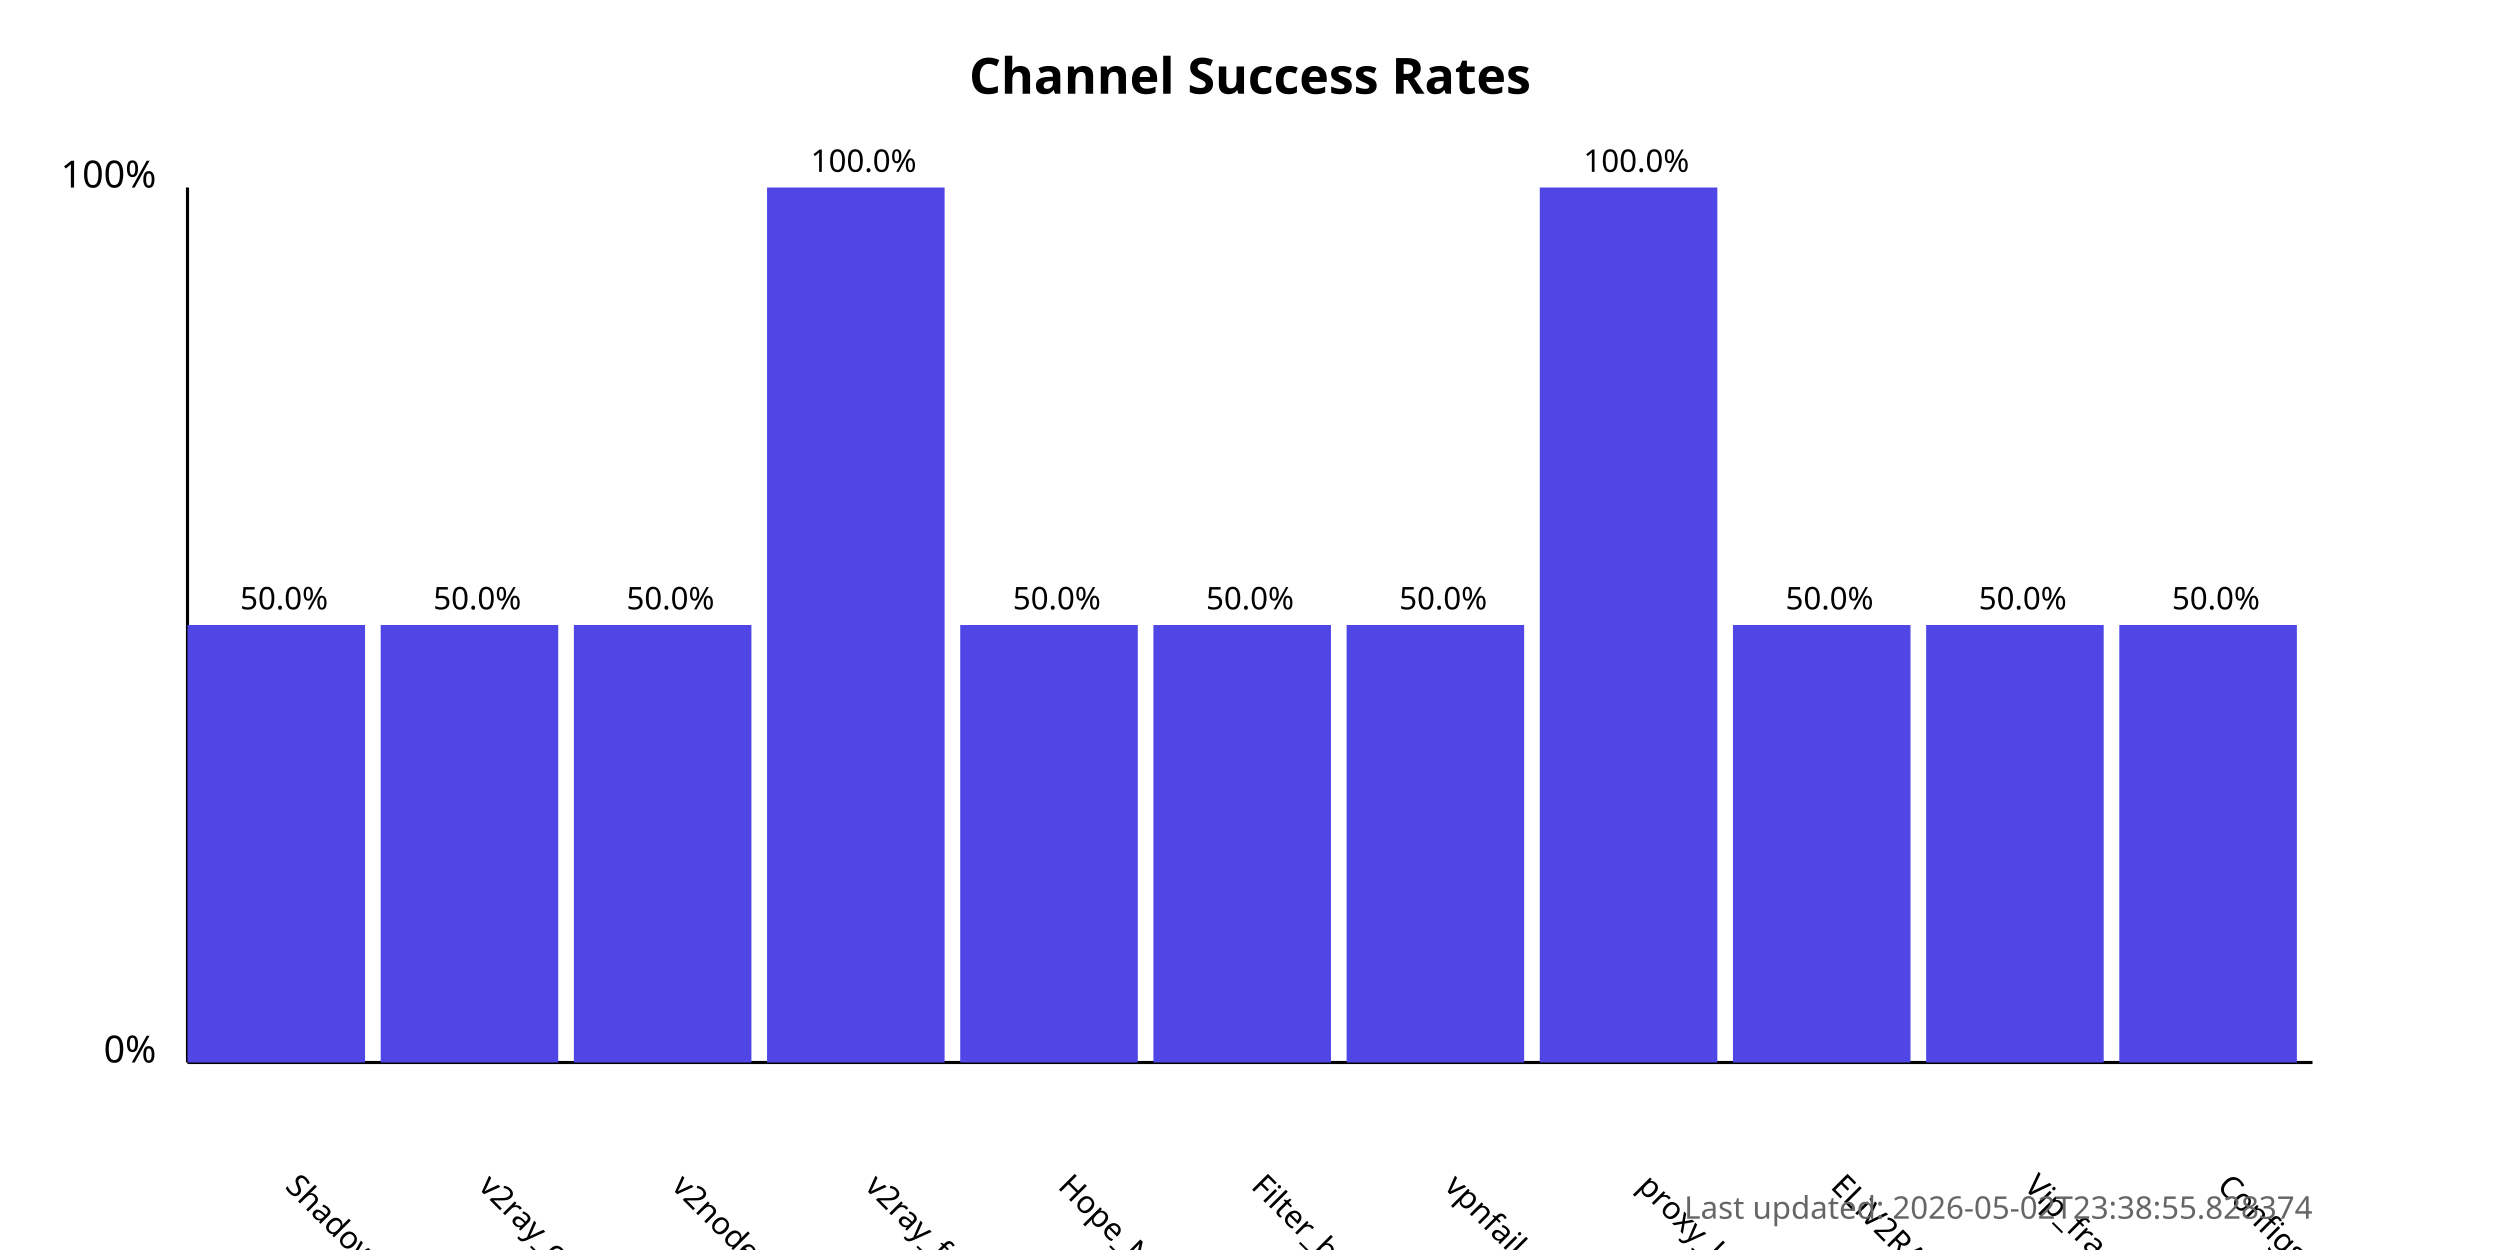
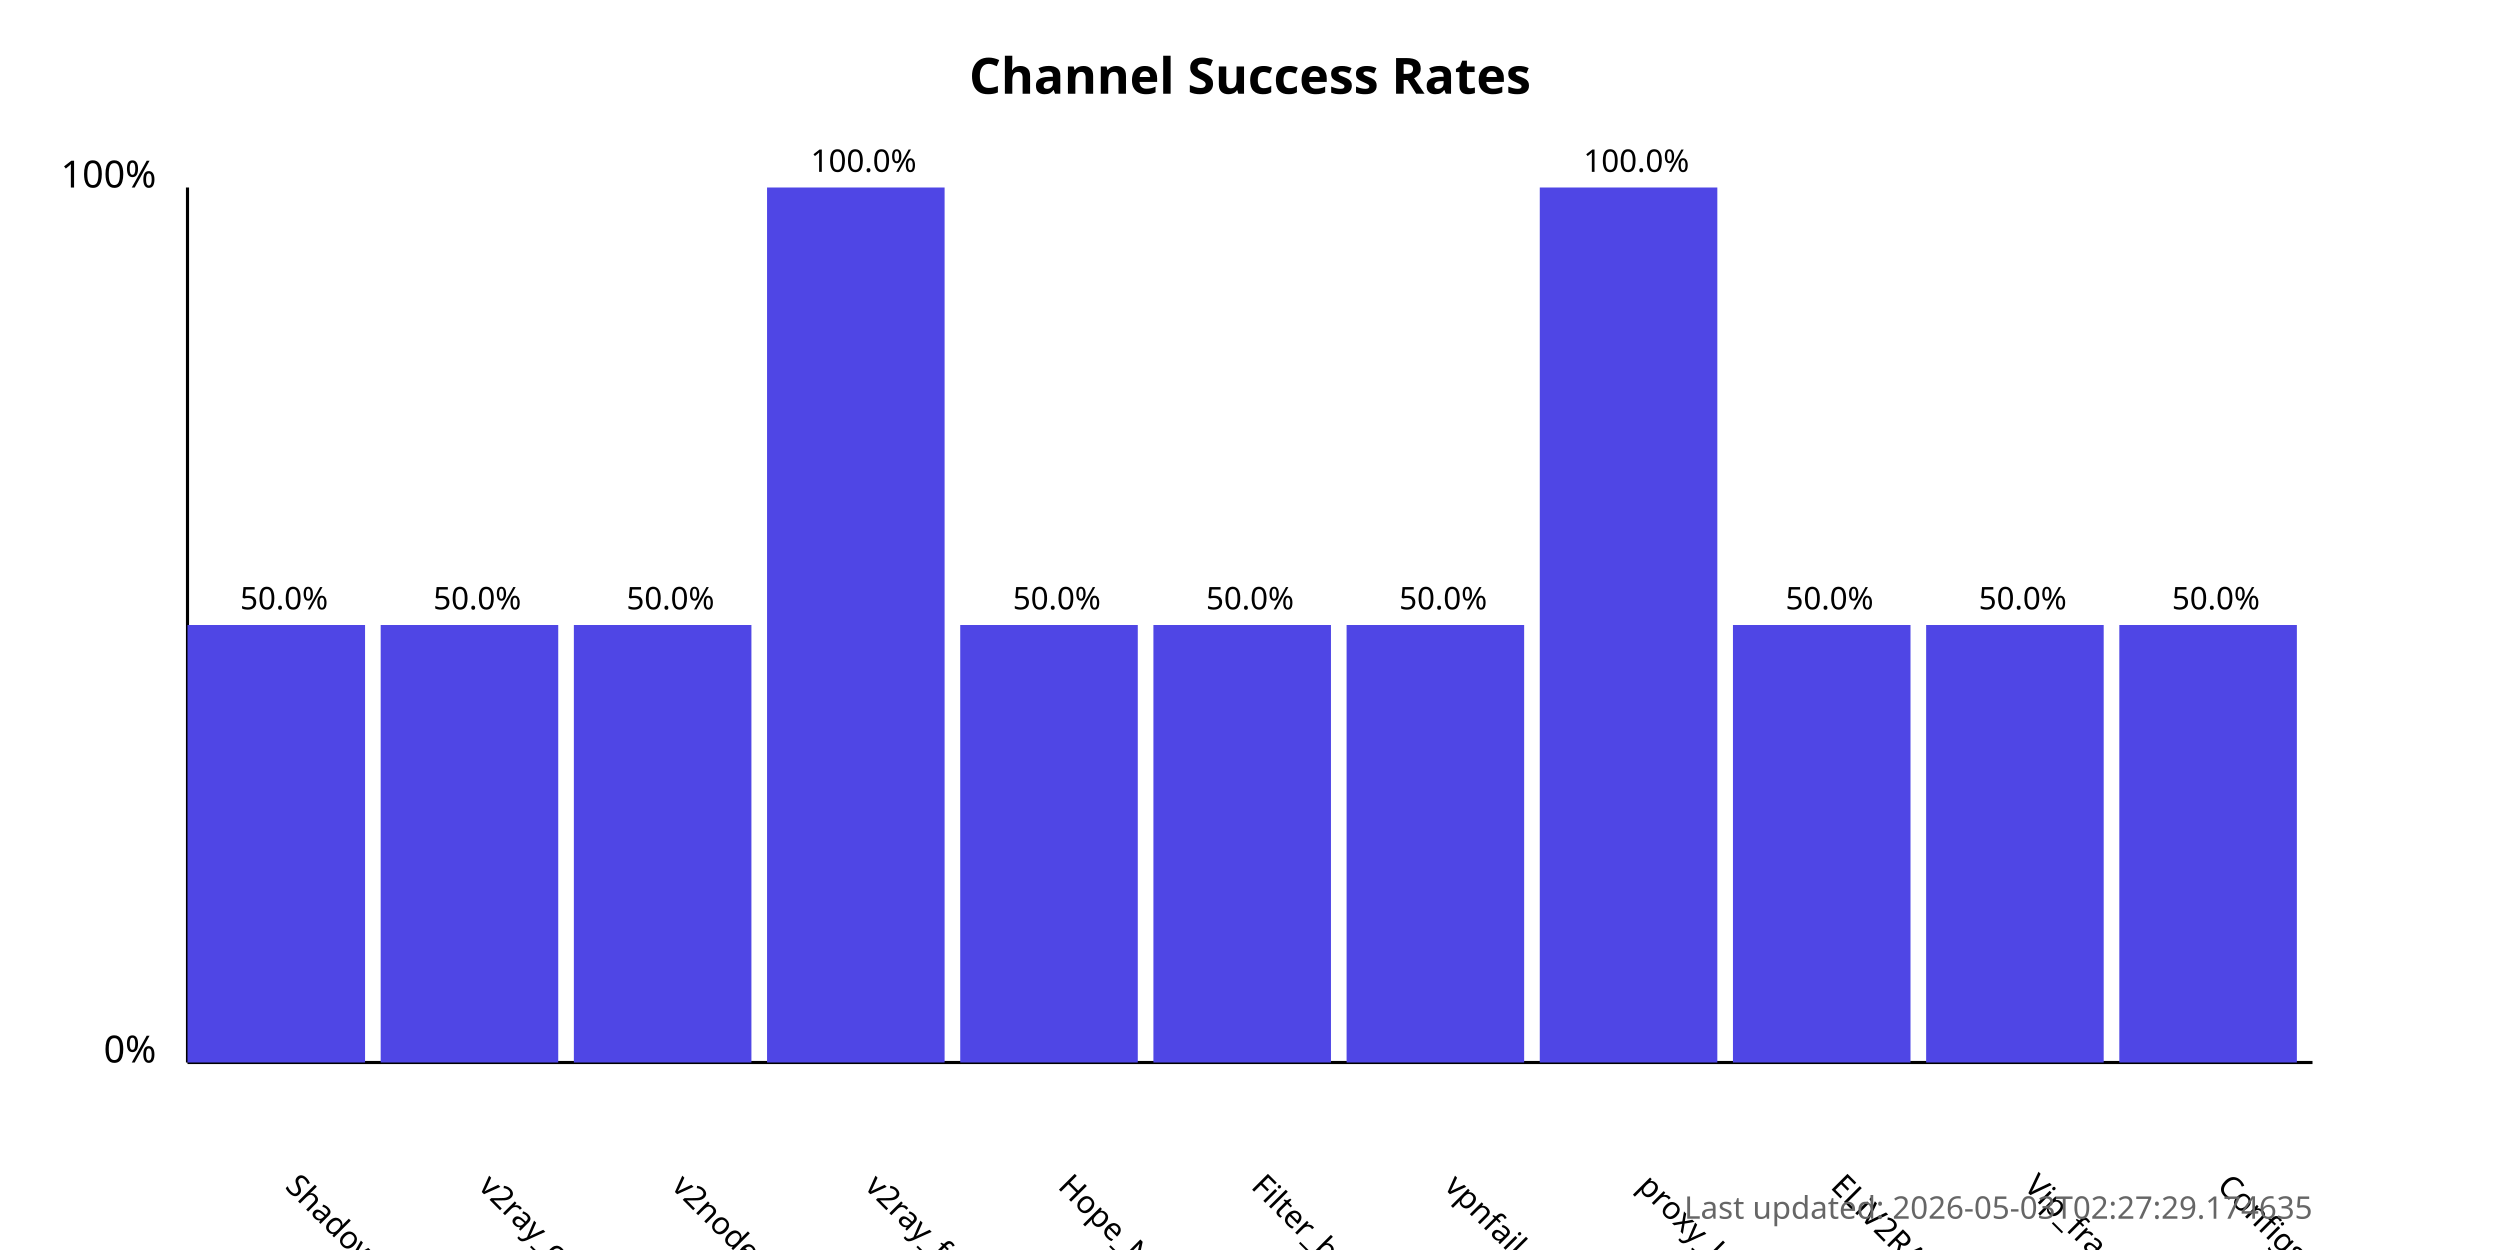
<svg xmlns="http://www.w3.org/2000/svg" width="800" height="400">
  <style>
            .chart-title { font: bold 16px sans-serif; }
            .axis-label { font: 12px sans-serif; }
            .tick-label { font: 10px sans-serif; }
            .bar { fill: #4f46e5; }
            .bar:hover { fill: #6366f1; }
            .timestamp { font: 10px sans-serif; fill: #666; }
        </style>
  <text x="400.0" y="30" text-anchor="middle" class="chart-title">
            Channel Success Rates
        </text>
  <line x1="60" y1="340" x2="60" y2="60" stroke="black" stroke-width="1" />
  <line x1="60" y1="340" x2="740" y2="340" stroke="black" stroke-width="1" />
  <text x="50" y="340" text-anchor="end" class="axis-label">0%</text>
  <text x="50" y="60" text-anchor="end" class="axis-label">100%</text>
  <g>
    <rect x="60" y="200.0" width="56.818" height="140.0" class="bar" />
    <text x="90.909" y="380" transform="rotate(45, 90.90909, 380)" text-anchor="start" class="tick-label">
                ShadowProxy66
            </text>
    <text x="90.909" y="195.0" text-anchor="middle" class="tick-label">
                50.0%
            </text>
  </g>
  <g>
    <rect x="121.818" y="200.0" width="56.818" height="140.0" class="bar" />
    <text x="152.727" y="380" transform="rotate(45, 152.7273, 380)" text-anchor="start" class="tick-label">
                v2ray_configs_pool
            </text>
    <text x="152.727" y="195.0" text-anchor="middle" class="tick-label">
                50.0%
            </text>
  </g>
  <g>
    <rect x="183.636" y="200.0" width="56.818" height="140.0" class="bar" />
    <text x="214.545" y="380" transform="rotate(45, 214.5455, 380)" text-anchor="start" class="tick-label">
                v2nodes
            </text>
    <text x="214.545" y="195.0" text-anchor="middle" class="tick-label">
                50.0%
            </text>
  </g>
  <g>
    <rect x="245.455" y="60.0" width="56.818" height="280.0" class="bar" />
    <text x="276.364" y="380" transform="rotate(45, 276.3636, 380)" text-anchor="start" class="tick-label">
                v2ray_free_conf
            </text>
    <text x="276.364" y="55.0" text-anchor="middle" class="tick-label">
                100.0%
            </text>
  </g>
  <g>
    <rect x="307.273" y="200.0" width="56.818" height="140.0" class="bar" />
    <text x="338.182" y="380" transform="rotate(45, 338.1818, 380)" text-anchor="start" class="tick-label">
                Hope_Net
            </text>
    <text x="338.182" y="195.0" text-anchor="middle" class="tick-label">
                50.0%
            </text>
  </g>
  <g>
    <rect x="369.091" y="200.0" width="56.818" height="140.0" class="bar" />
    <text x="400.0" y="380" transform="rotate(45, 400.0, 380)" text-anchor="start" class="tick-label">
                Filter_breaker
            </text>
    <text x="400.0" y="195.0" text-anchor="middle" class="tick-label">
                50.0%
            </text>
  </g>
  <g>
    <rect x="430.909" y="200.0" width="56.818" height="140.0" class="bar" />
    <text x="461.818" y="380" transform="rotate(45, 461.8182, 380)" text-anchor="start" class="tick-label">
                vpnfail_vless
            </text>
    <text x="461.818" y="195.0" text-anchor="middle" class="tick-label">
                50.0%
            </text>
  </g>
  <g>
    <rect x="492.727" y="60.0" width="56.818" height="280.0" class="bar" />
    <text x="523.636" y="380" transform="rotate(45, 523.6364, 380)" text-anchor="start" class="tick-label">
                proxy_kafee
            </text>
    <text x="523.636" y="55.0" text-anchor="middle" class="tick-label">
                100.0%
            </text>
  </g>
  <g>
    <rect x="554.545" y="200.0" width="56.818" height="140.0" class="bar" />
    <text x="585.455" y="380" transform="rotate(45, 585.4545, 380)" text-anchor="start" class="tick-label">
                ELiV2RAY
            </text>
    <text x="585.455" y="195.0" text-anchor="middle" class="tick-label">
                50.0%
            </text>
  </g>
  <g>
    <rect x="616.364" y="200.0" width="56.818" height="140.0" class="bar" />
    <text x="647.273" y="380" transform="rotate(45, 647.2727, 380)" text-anchor="start" class="tick-label">
                Vip_fragment_v2ray
            </text>
    <text x="647.273" y="195.0" text-anchor="middle" class="tick-label">
                50.0%
            </text>
  </g>
  <g>
    <rect x="678.182" y="200.0" width="56.818" height="140.0" class="bar" />
    <text x="709.091" y="380" transform="rotate(45, 709.0909, 380)" text-anchor="start" class="tick-label">
                ConfigsHubPlus
            </text>
    <text x="709.091" y="195.0" text-anchor="middle" class="tick-label">
                50.0%
            </text>
  </g>
  <text x="740" y="390" text-anchor="end" class="timestamp">
-             Last updated: 2026-05-02T23:38:55.828374
+             Last updated: 2026-05-03T02:27:29.174635
        </text>
</svg>
